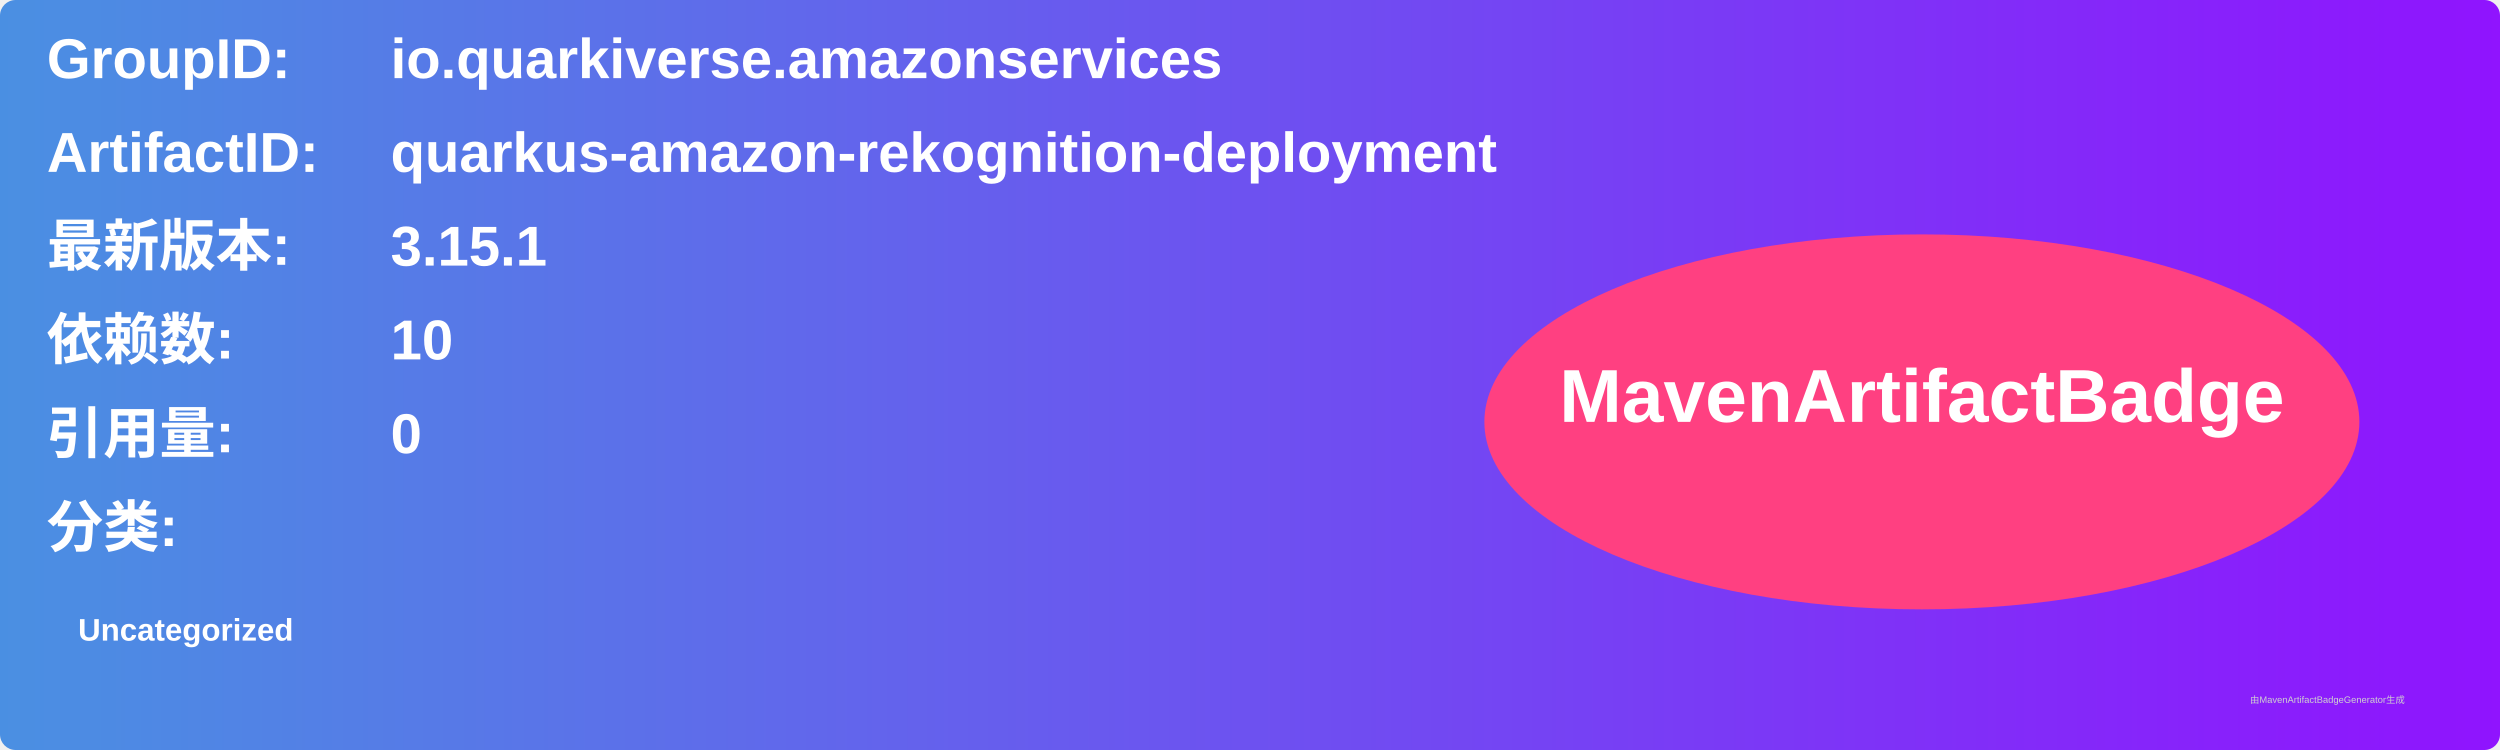
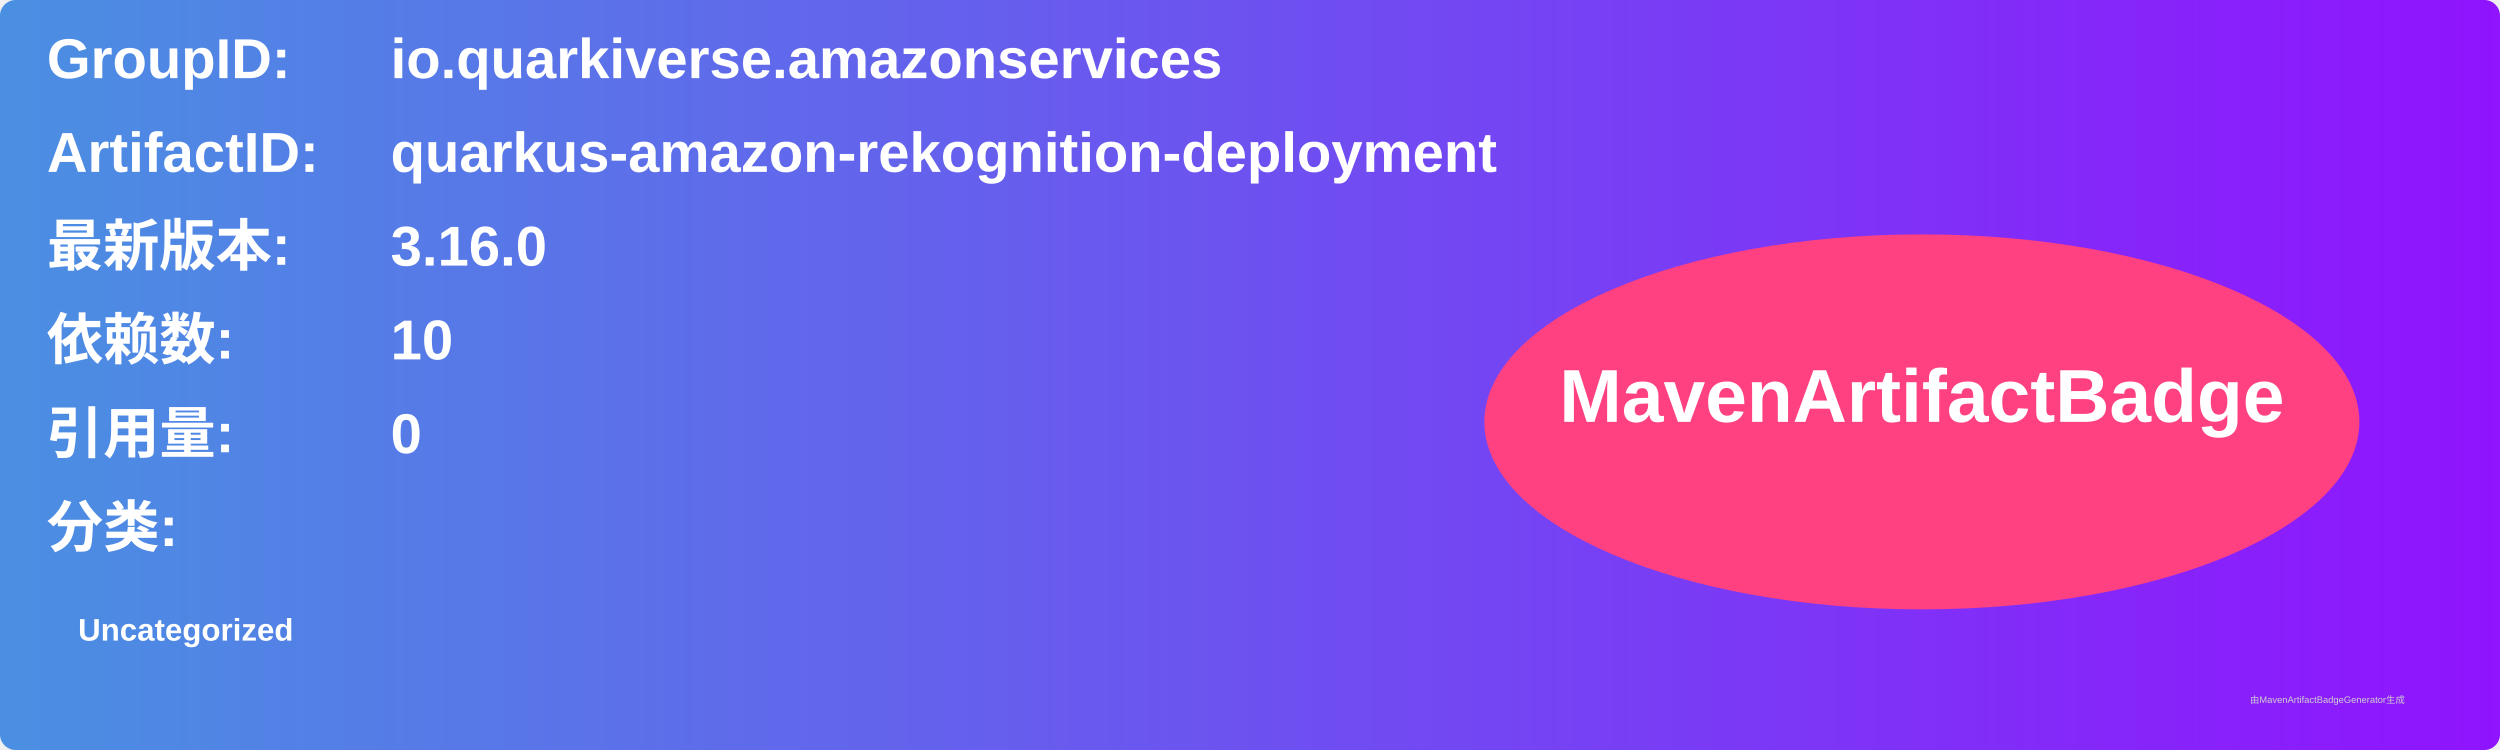
<svg xmlns="http://www.w3.org/2000/svg" width="800" height="240" viewBox="0 0 800 240">
  <linearGradient id="grad" x1="0%" y1="0%" x2="100%" y2="0%">
    <stop offset="0%" stop-color="#4a90e2" />
    <stop offset="100%" stop-color="#9013fe" />
  </linearGradient>
  <rect width="100%" height="100%" rx="5" ry="5" fill="url(#grad)" />
  <g transform="translate(15, 15)">
    <text x="0" y="10" font-family="Arial" font-size="18" fill="white" font-weight="bold" width="260">GroupID:</text>
    <text x="110" y="10" font-family="Arial" font-size="18" fill="white" font-weight="bold" width="460">io.quarkiverse.amazonservices</text>
    <text x="0" y="40" font-family="Arial" font-size="18" fill="white" font-weight="bold" width="260">ArtifactID:</text>
    <text x="110" y="40" font-family="Arial" font-size="18" fill="white" font-weight="bold" width="460">quarkus-amazon-rekognition-deployment</text>
    <text x="0" y="70" font-family="Arial" font-size="18" fill="white" font-weight="bold">最新版本:</text>
    <text x="110" y="70" font-family="Arial" font-size="18" fill="white" font-weight="bold">
-       <tspan font-weight="bold">3.15.1</tspan>
+       <tspan font-weight="bold">3.16.0</tspan>
    </text>
    <text x="0" y="100" font-family="Arial" font-size="18" fill="white" font-weight="bold">依赖数: </text>
    <text x="110" y="100" font-family="Arial" font-size="18" fill="white">
      <tspan font-weight="bold">10</tspan>
    </text>
    <text x="0" y="130" font-family="Arial" font-size="18" fill="white" font-weight="bold">引用量: </text>
    <text x="110" y="130" font-family="Arial" font-size="18" fill="white">
      <tspan font-weight="bold">0</tspan>
    </text>
    <text x="0" y="160" font-family="Arial" font-size="18" fill="white" font-weight="bold">分类:</text>
    <text x="10" y="190" font-family="Arial" font-size="10" fill="white">
      <tspan font-weight="bold">Uncategorized</tspan>
    </text>
    <ellipse cx="600" cy="120" rx="140" ry="60" fill="#ff4081" />
    <text x="600" y="120" text-anchor="middle" font-family="Arial" font-size="24" fill="white" font-weight="bold">MavenArtifactBadge</text>
  </g>
  <text x="720" y="225" font-family="Arial" font-size="3" fill="#d0d0d0">由MavenArtifactBadgeGenerator生成</text>
</svg>
